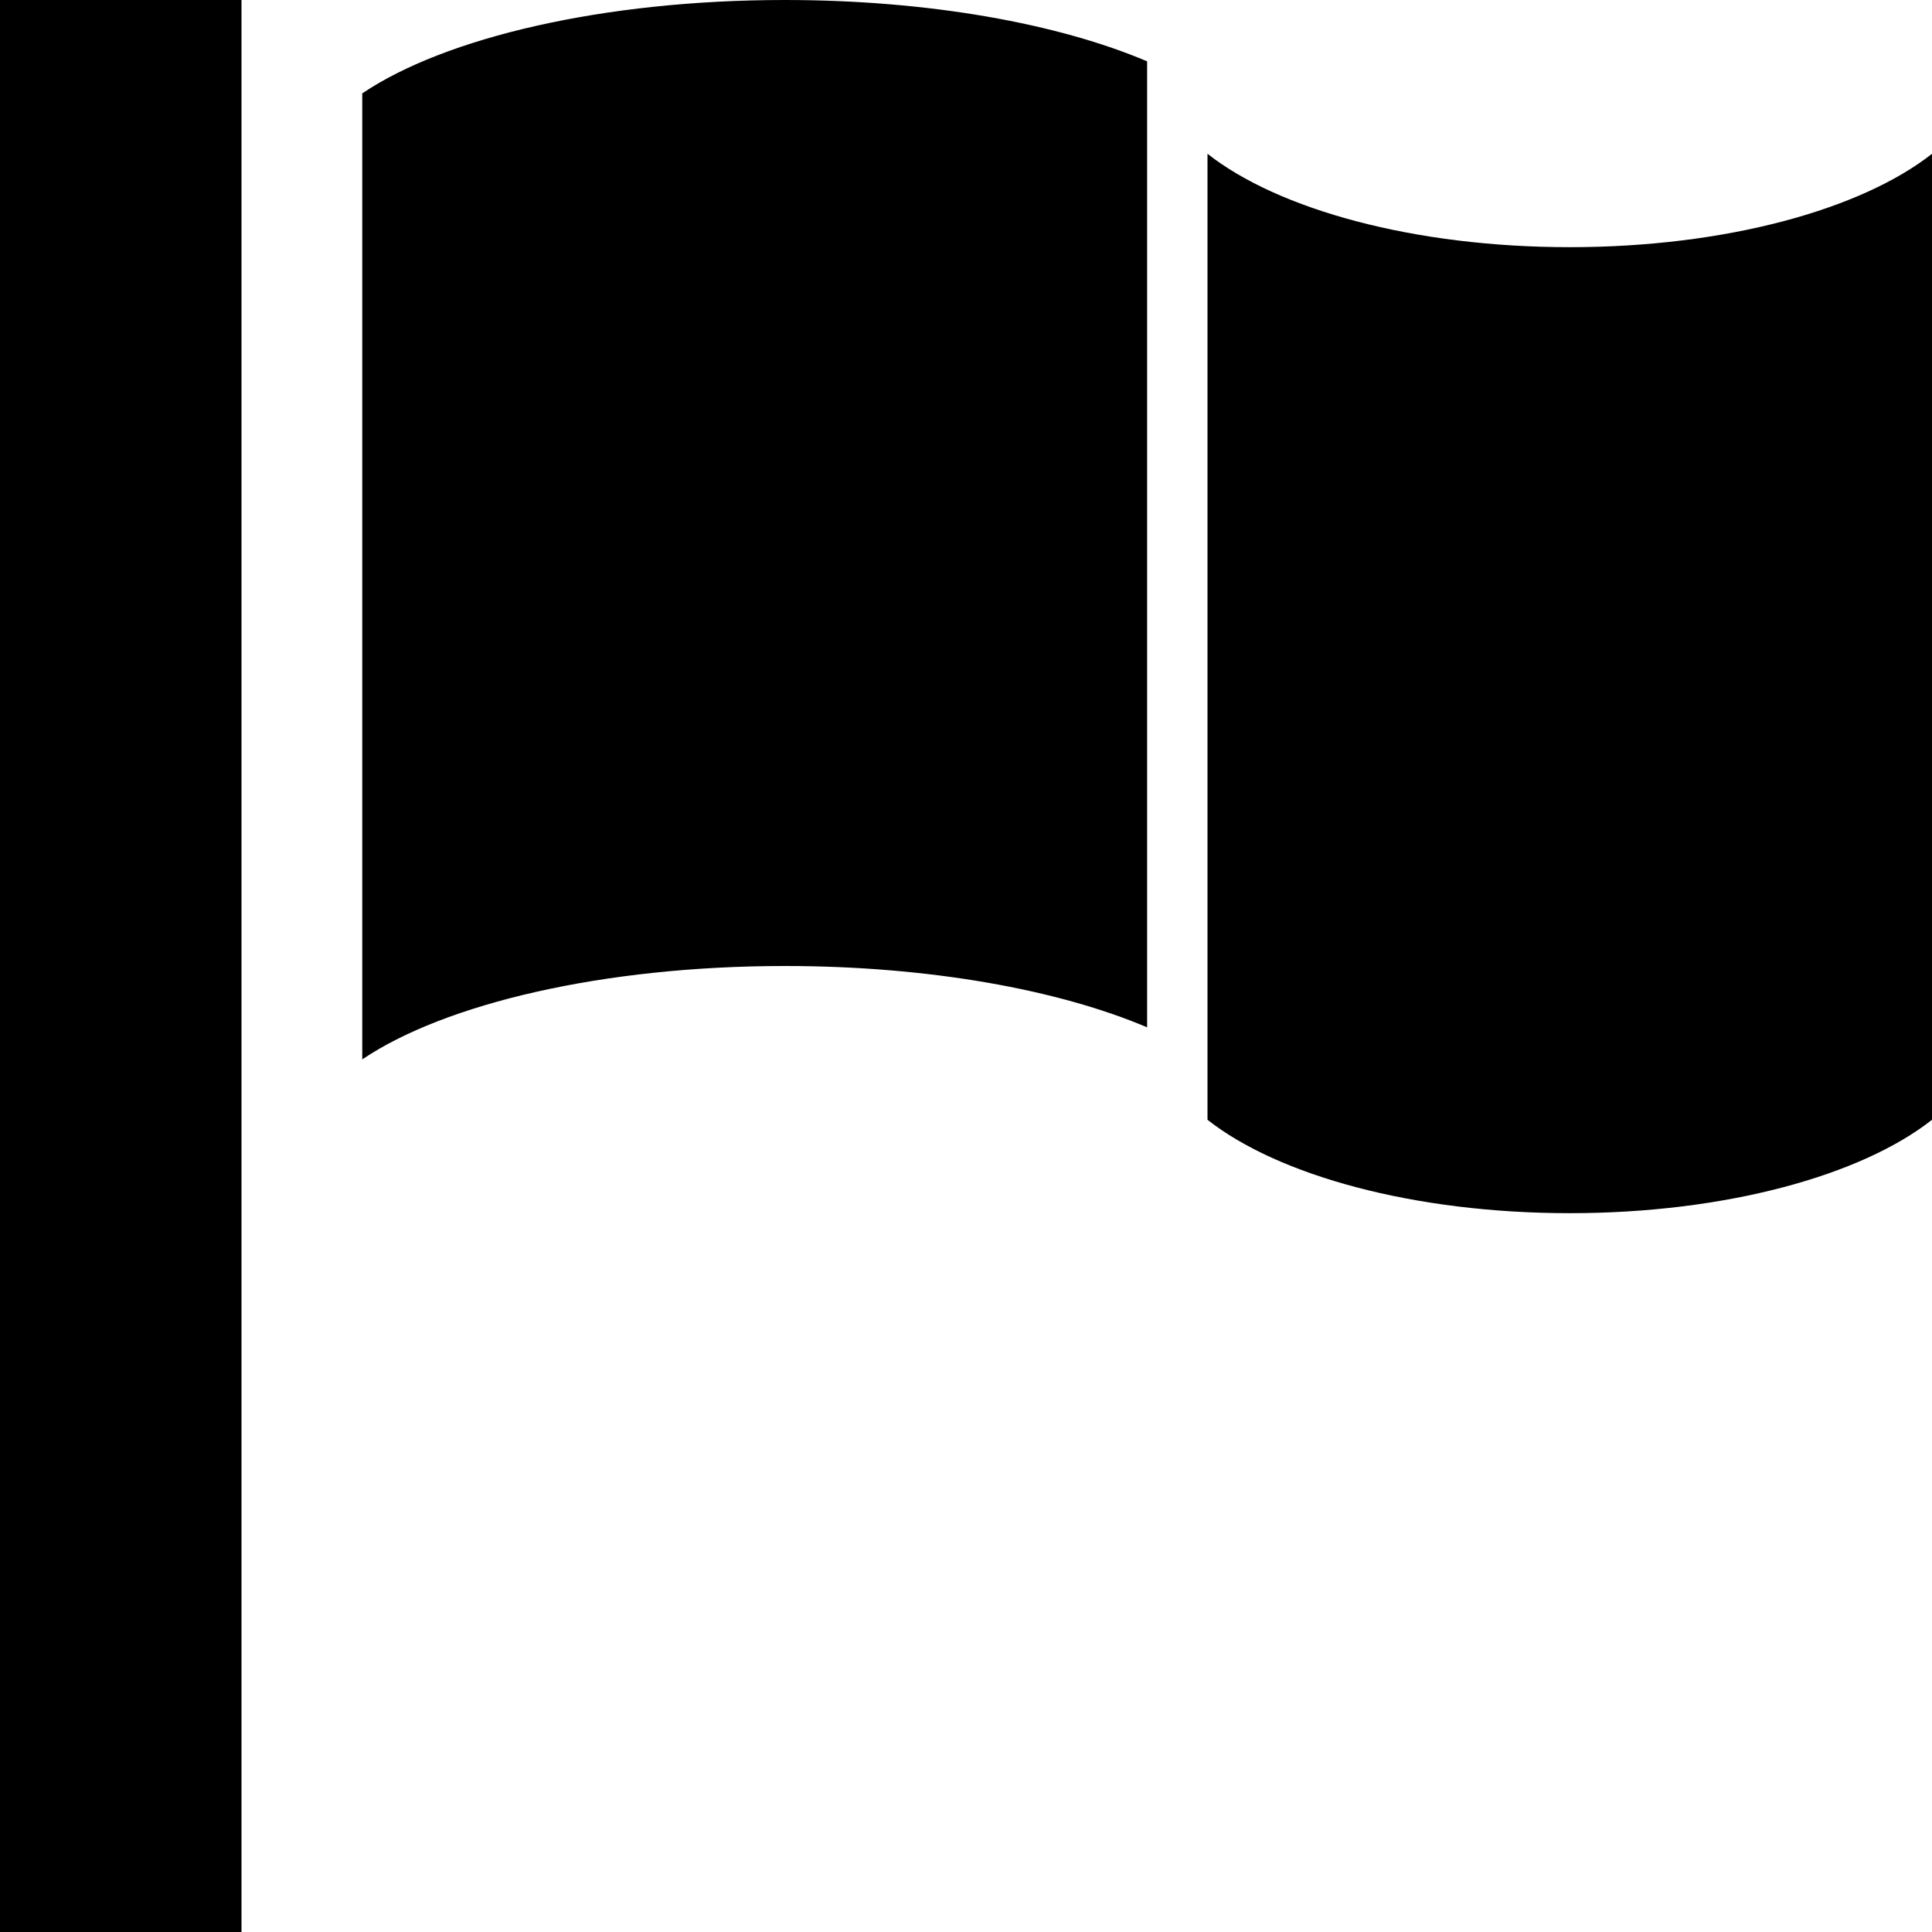
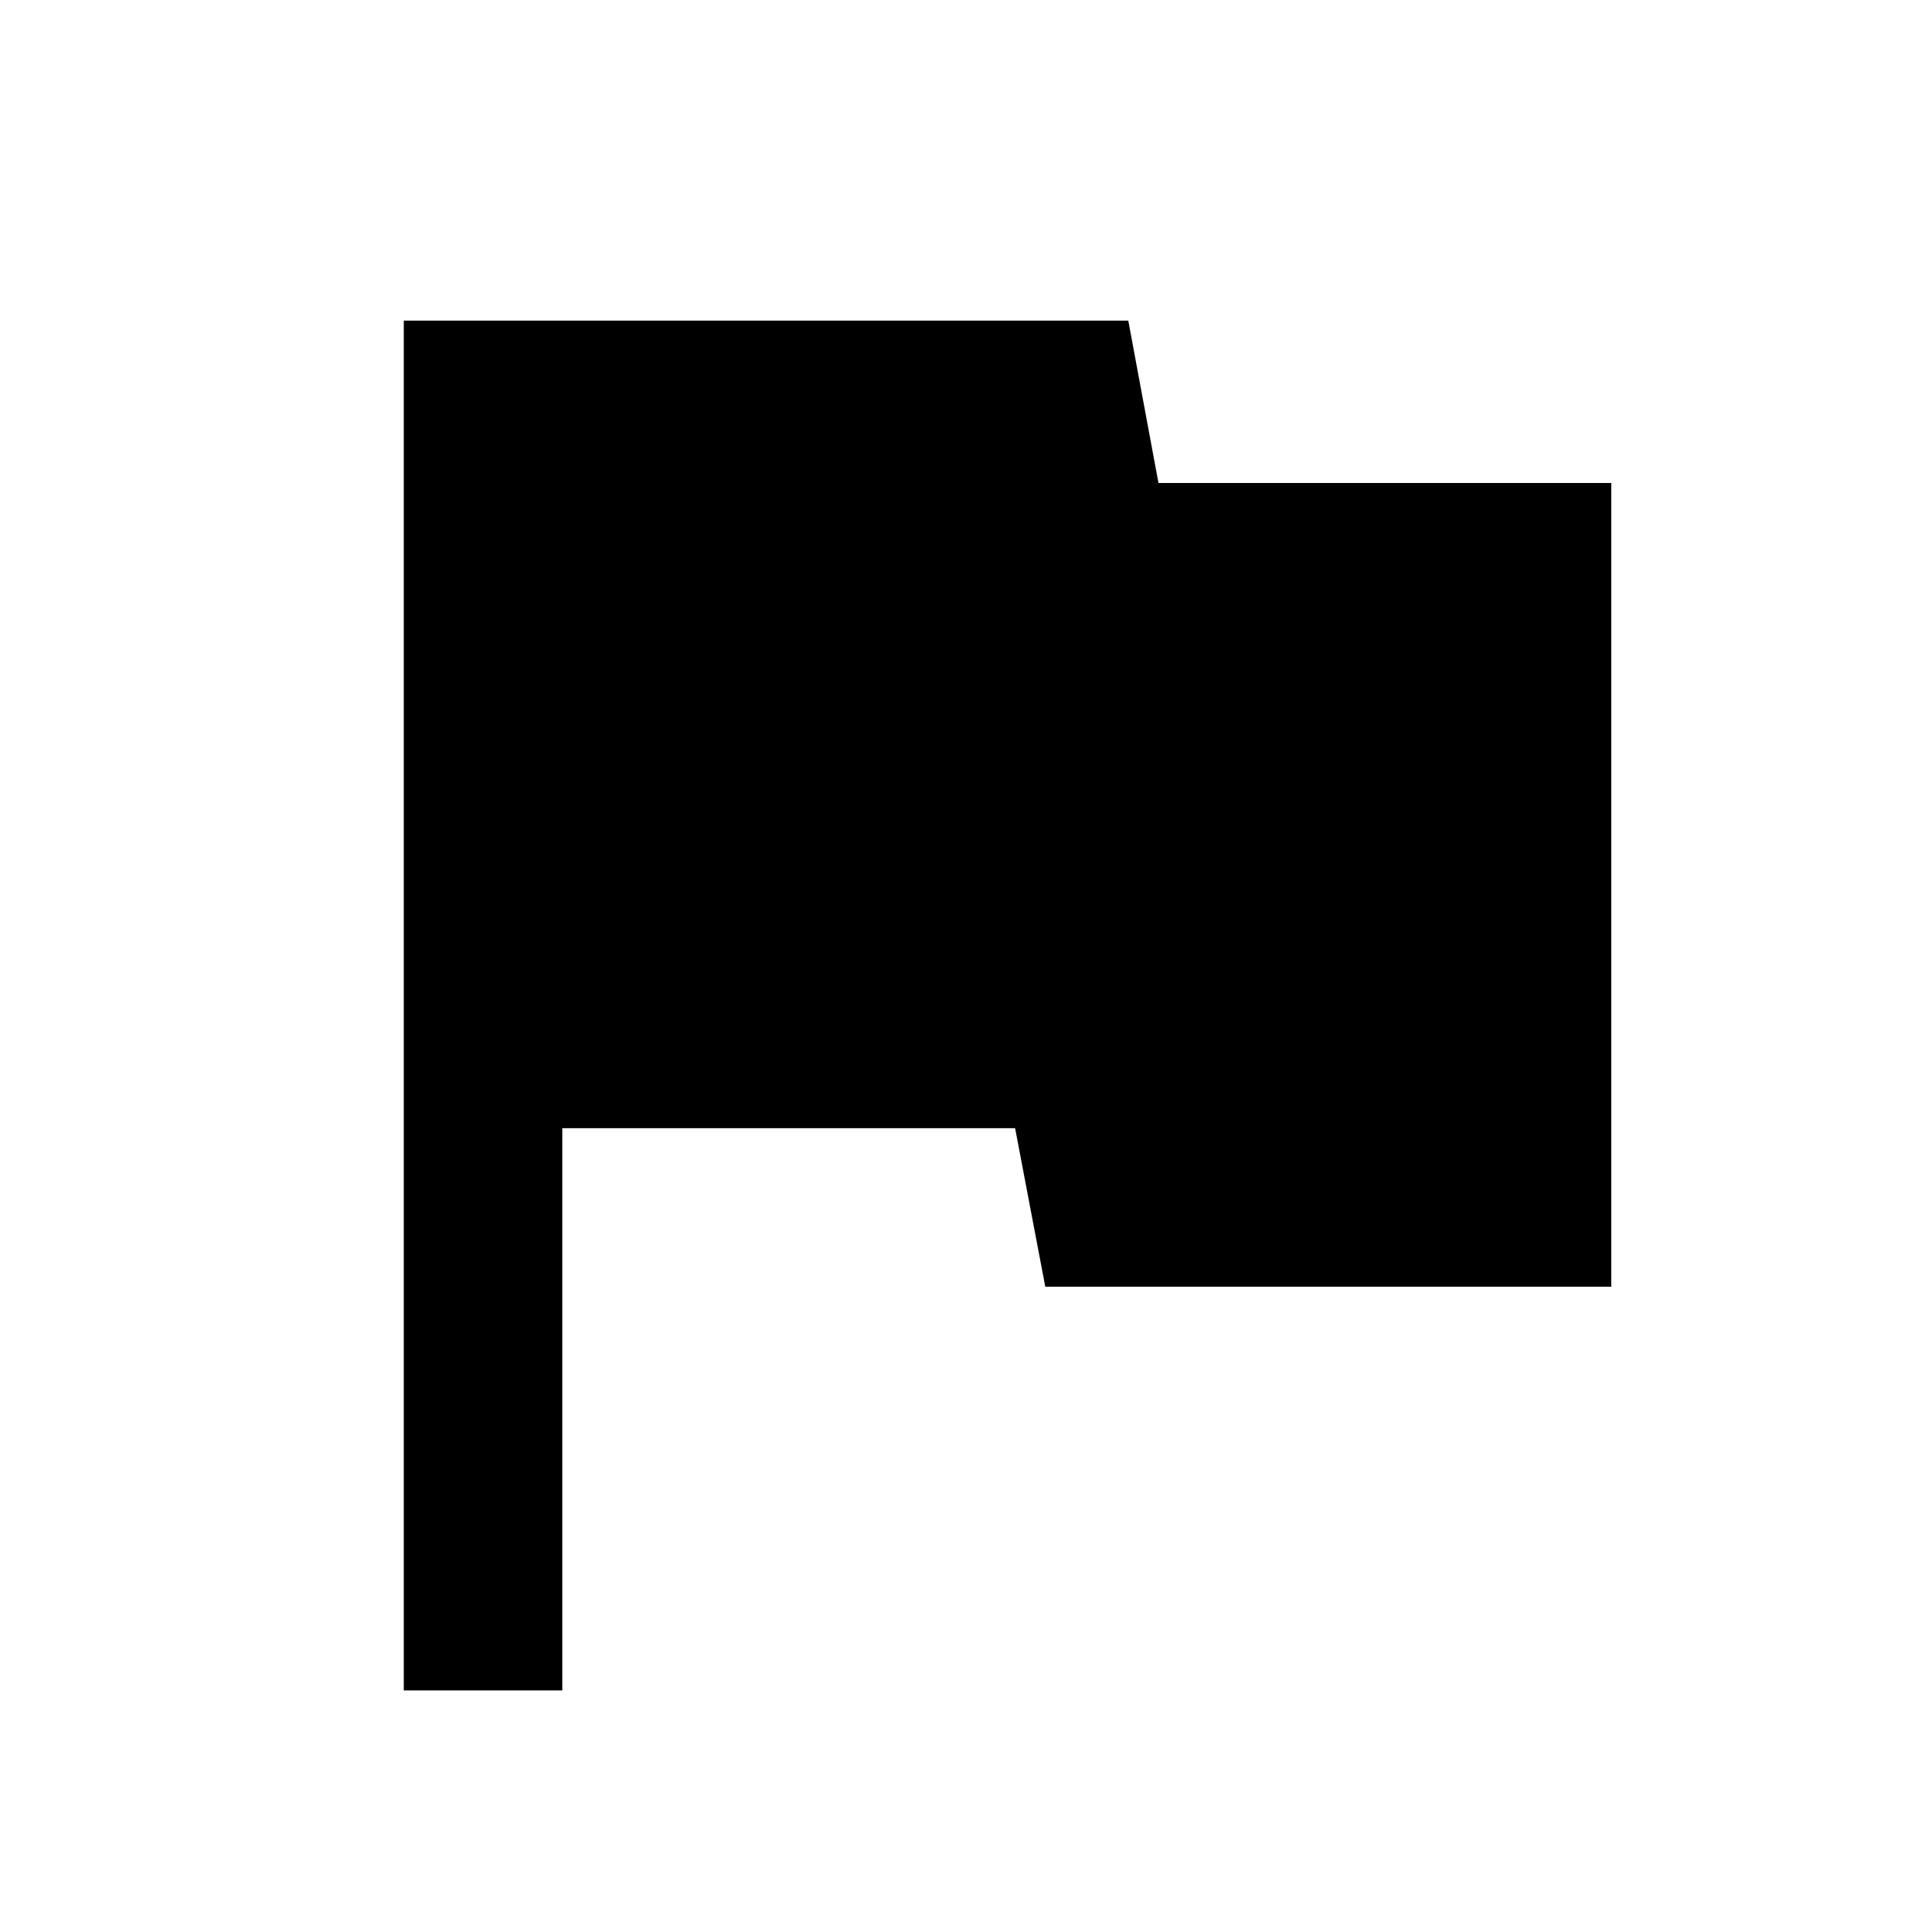
- <svg xmlns="http://www.w3.org/2000/svg" version="1.1" width="32" height="32" viewBox="0 0 32 32">
-   <path d="M0 0h4v32h-4v-32z" />
-   <path d="M26 20.094c2.582 0 4.83-0.625 6-1.547v-16c-1.17 0.922-3.418 1.547-6 1.547s-4.83-0.625-6-1.547v16c1.17 0.922 3.418 1.547 6 1.547z" />
-   <path d="M19 1.016c-1.466-0.623-3.61-1.016-6-1.016-3.012 0-5.635 0.625-7 1.547v16c1.365-0.922 3.988-1.547 7-1.547 2.39 0 4.534 0.393 6 1.016v-16z" />
+ <svg xmlns="http://www.w3.org/2000/svg" version="1.1" width="24" height="24" viewBox="0 0 24 24">
+   <path d="M14.391 6h5.625v9.984h-7.031l-0.375-1.969h-5.625v6.984h-1.969v-17.016h9z" />
</svg>
